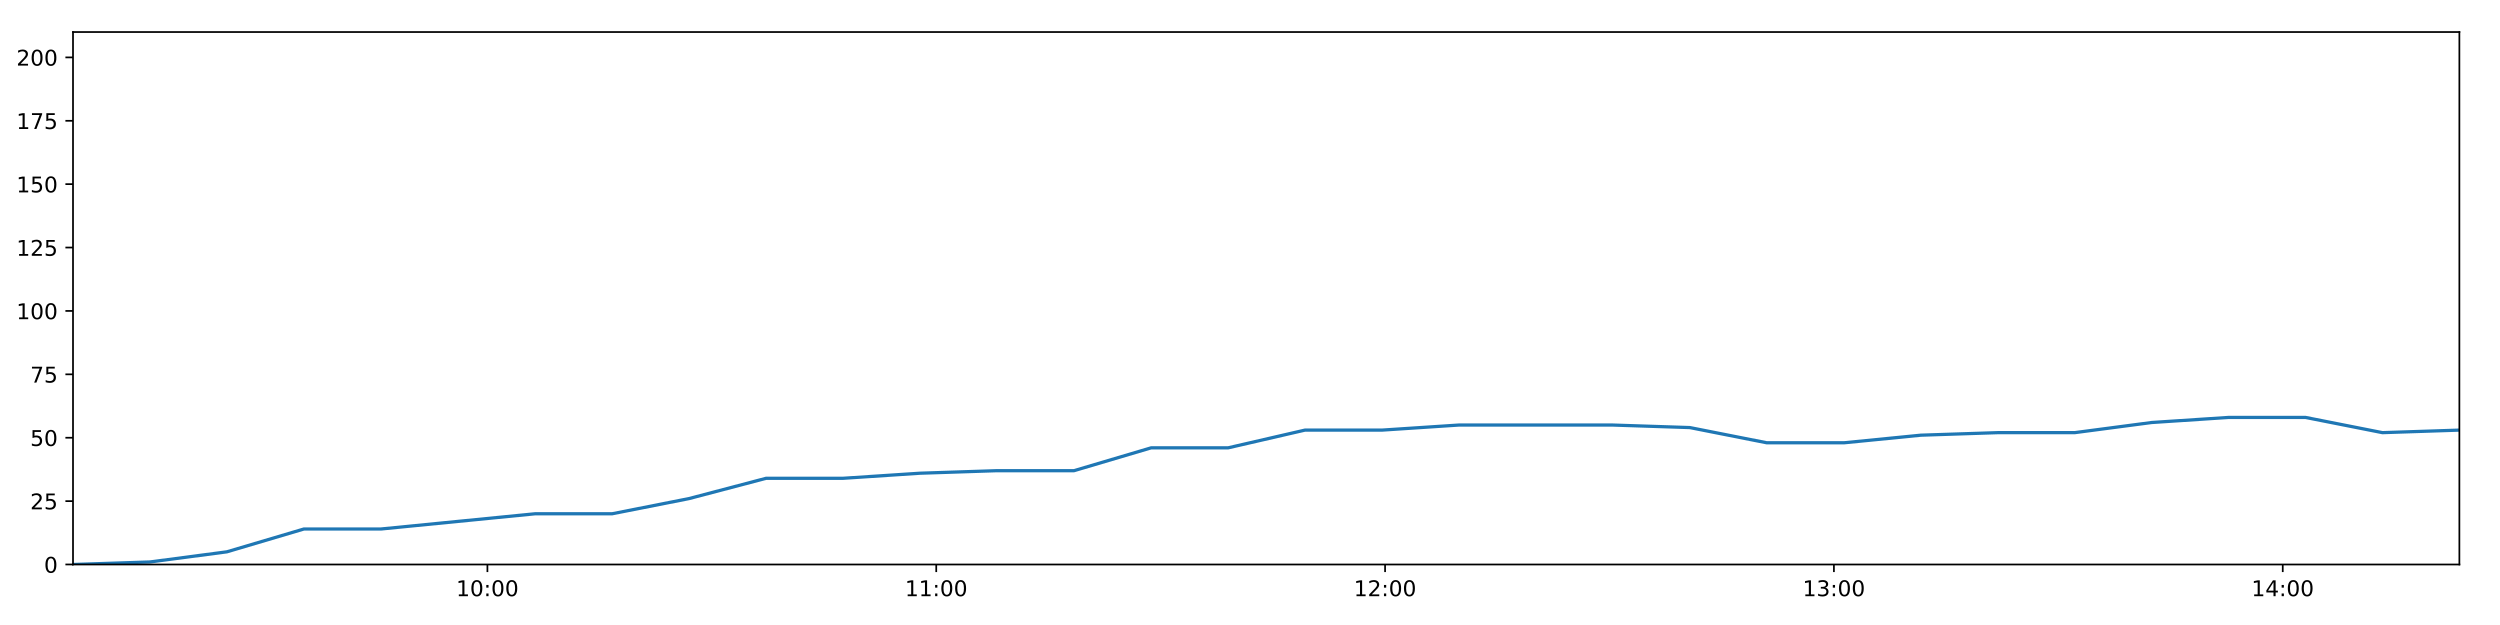
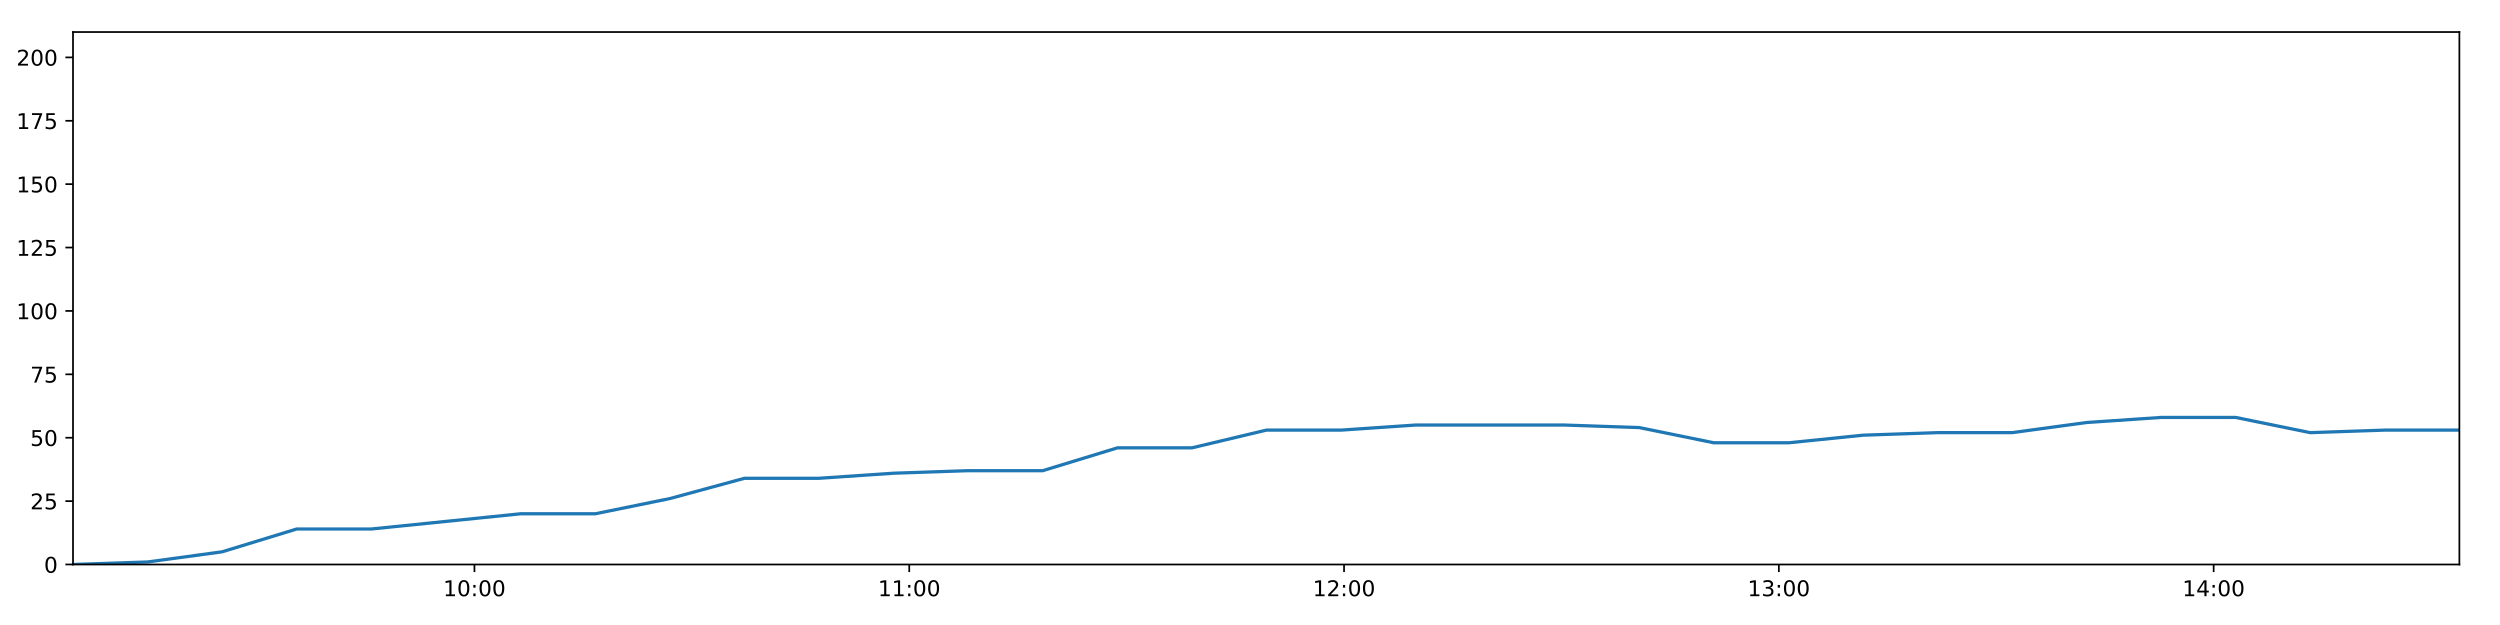
<svg xmlns="http://www.w3.org/2000/svg" xmlns:xlink="http://www.w3.org/1999/xlink" height="288pt" version="1.1" viewBox="0 0 1152 288" width="1152pt">
  <defs>
    <style type="text/css">
*{stroke-linecap:butt;stroke-linejoin:round;}
  </style>
  </defs>
  <g id="figure_1">
    <g id="patch_1">
      <path d="M 0 288  L 1152 288  L 1152 0  L 0 0  z " style="fill:#ffffff;" />
    </g>
    <g id="axes_1">
      <g id="patch_2">
        <path d="M 33.64 260.12  L 1133.28 260.12  L 1133.28 14.76  L 33.64 14.76  z " style="fill:#ffffff;" />
      </g>
      <g id="matplotlib.axis_1">
        <g id="xtick_1">
          <g id="line2d_1">
            <defs>
-               <path d="M 0 0  L 0 3.5  " id="md215ef972f" style="stroke:#000000;stroke-width:0.8;" />
-             </defs>
-             <g>
-               <use style="stroke:#000000;stroke-width:0.8;" x="224.598" xlink:href="#md215ef972f" y="260.12" />
+               <path d="M 0 0  L 0 3.5  " id="me2f2d1af5b" style="stroke:#000000;stroke-width:0.8;" />
+             </defs>
+             <g>
+               <use style="stroke:#000000;stroke-width:0.8;" x="218.627" xlink:href="#me2f2d1af5b" y="260.12" />
            </g>
          </g>
          <g id="text_1">
            <defs>
              <path d="M 12.406 8.297  L 28.516 8.297  L 28.516 63.922  L 10.984 60.406  L 10.984 69.391  L 28.422 72.906  L 38.281 72.906  L 38.281 8.297  L 54.391 8.297  L 54.391 0  L 12.406 0  z " id="DejaVuSans-49" />
              <path d="M 31.781 66.406  Q 24.172 66.406 20.328 58.906  Q 16.5 51.422 16.5 36.375  Q 16.5 21.391 20.328 13.891  Q 24.172 6.391 31.781 6.391  Q 39.453 6.391 43.281 13.891  Q 47.125 21.391 47.125 36.375  Q 47.125 51.422 43.281 58.906  Q 39.453 66.406 31.781 66.406  z M 31.781 74.219  Q 44.047 74.219 50.516 64.516  Q 56.984 54.828 56.984 36.375  Q 56.984 17.969 50.516 8.266  Q 44.047 -1.422 31.781 -1.422  Q 19.531 -1.422 13.062 8.266  Q 6.594 17.969 6.594 36.375  Q 6.594 54.828 13.062 64.516  Q 19.531 74.219 31.781 74.219  z " id="DejaVuSans-48" />
              <path d="M 11.719 12.406  L 22.016 12.406  L 22.016 0  L 11.719 0  z M 11.719 51.703  L 22.016 51.703  L 22.016 39.312  L 11.719 39.312  z " id="DejaVuSans-58" />
            </defs>
-             <g transform="translate(210.1883 274.7184)scale(0.1 -0.1)">
+             <g transform="translate(204.2174 274.7184)scale(0.1 -0.1)">
              <use xlink:href="#DejaVuSans-49" />
              <use x="63.623" xlink:href="#DejaVuSans-48" />
              <use x="127.246" xlink:href="#DejaVuSans-58" />
              <use x="160.938" xlink:href="#DejaVuSans-48" />
              <use x="224.561" xlink:href="#DejaVuSans-48" />
            </g>
          </g>
        </g>
        <g id="xtick_2">
          <g id="line2d_2">
            <g>
-               <use style="stroke:#000000;stroke-width:0.8;" x="431.421" xlink:href="#md215ef972f" y="260.12" />
+               <use style="stroke:#000000;stroke-width:0.8;" x="418.983" xlink:href="#me2f2d1af5b" y="260.12" />
            </g>
          </g>
          <g id="text_2">
-             <g transform="translate(417.0113 274.7184)scale(0.1 -0.1)">
+             <g transform="translate(404.5736 274.7184)scale(0.1 -0.1)">
              <use xlink:href="#DejaVuSans-49" />
              <use x="63.623" xlink:href="#DejaVuSans-49" />
              <use x="127.246" xlink:href="#DejaVuSans-58" />
              <use x="160.938" xlink:href="#DejaVuSans-48" />
              <use x="224.561" xlink:href="#DejaVuSans-48" />
            </g>
          </g>
        </g>
        <g id="xtick_3">
          <g id="line2d_3">
            <g>
-               <use style="stroke:#000000;stroke-width:0.8;" x="638.244" xlink:href="#md215ef972f" y="260.12" />
+               <use style="stroke:#000000;stroke-width:0.8;" x="619.339" xlink:href="#me2f2d1af5b" y="260.12" />
            </g>
          </g>
          <g id="text_3">
            <defs>
              <path d="M 19.188 8.297  L 53.609 8.297  L 53.609 0  L 7.328 0  L 7.328 8.297  Q 12.938 14.109 22.625 23.891  Q 32.328 33.688 34.812 36.531  Q 39.547 41.844 41.422 45.531  Q 43.312 49.219 43.312 52.781  Q 43.312 58.594 39.234 62.25  Q 35.156 65.922 28.609 65.922  Q 23.969 65.922 18.812 64.312  Q 13.672 62.703 7.812 59.422  L 7.812 69.391  Q 13.766 71.781 18.938 73  Q 24.125 74.219 28.422 74.219  Q 39.75 74.219 46.484 68.547  Q 53.219 62.891 53.219 53.422  Q 53.219 48.922 51.531 44.891  Q 49.859 40.875 45.406 35.406  Q 44.188 33.984 37.641 27.219  Q 31.109 20.453 19.188 8.297  z " id="DejaVuSans-50" />
            </defs>
-             <g transform="translate(623.8343 274.7184)scale(0.1 -0.1)">
+             <g transform="translate(604.9297 274.7184)scale(0.1 -0.1)">
              <use xlink:href="#DejaVuSans-49" />
              <use x="63.623" xlink:href="#DejaVuSans-50" />
              <use x="127.246" xlink:href="#DejaVuSans-58" />
              <use x="160.938" xlink:href="#DejaVuSans-48" />
              <use x="224.561" xlink:href="#DejaVuSans-48" />
            </g>
          </g>
        </g>
        <g id="xtick_4">
          <g id="line2d_4">
            <g>
-               <use style="stroke:#000000;stroke-width:0.8;" x="845.067" xlink:href="#md215ef972f" y="260.12" />
+               <use style="stroke:#000000;stroke-width:0.8;" x="819.695" xlink:href="#me2f2d1af5b" y="260.12" />
            </g>
          </g>
          <g id="text_4">
            <defs>
              <path d="M 40.578 39.312  Q 47.656 37.797 51.625 33  Q 55.609 28.219 55.609 21.188  Q 55.609 10.406 48.188 4.484  Q 40.766 -1.422 27.094 -1.422  Q 22.516 -1.422 17.656 -0.516  Q 12.797 0.391 7.625 2.203  L 7.625 11.719  Q 11.719 9.328 16.594 8.109  Q 21.484 6.891 26.812 6.891  Q 36.078 6.891 40.938 10.547  Q 45.797 14.203 45.797 21.188  Q 45.797 27.641 41.281 31.266  Q 36.766 34.906 28.719 34.906  L 20.219 34.906  L 20.219 43.016  L 29.109 43.016  Q 36.375 43.016 40.234 45.922  Q 44.094 48.828 44.094 54.297  Q 44.094 59.906 40.109 62.906  Q 36.141 65.922 28.719 65.922  Q 24.656 65.922 20.016 65.031  Q 15.375 64.156 9.812 62.312  L 9.812 71.094  Q 15.438 72.656 20.344 73.438  Q 25.25 74.219 29.594 74.219  Q 40.828 74.219 47.359 69.109  Q 53.906 64.016 53.906 55.328  Q 53.906 49.266 50.438 45.094  Q 46.969 40.922 40.578 39.312  z " id="DejaVuSans-51" />
            </defs>
-             <g transform="translate(830.6574 274.7184)scale(0.1 -0.1)">
+             <g transform="translate(805.2858 274.7184)scale(0.1 -0.1)">
              <use xlink:href="#DejaVuSans-49" />
              <use x="63.623" xlink:href="#DejaVuSans-51" />
              <use x="127.246" xlink:href="#DejaVuSans-58" />
              <use x="160.938" xlink:href="#DejaVuSans-48" />
              <use x="224.561" xlink:href="#DejaVuSans-48" />
            </g>
          </g>
        </g>
        <g id="xtick_5">
          <g id="line2d_5">
            <g>
-               <use style="stroke:#000000;stroke-width:0.8;" x="1051.89" xlink:href="#md215ef972f" y="260.12" />
+               <use style="stroke:#000000;stroke-width:0.8;" x="1020.051" xlink:href="#me2f2d1af5b" y="260.12" />
            </g>
          </g>
          <g id="text_5">
            <defs>
              <path d="M 37.797 64.312  L 12.891 25.391  L 37.797 25.391  z M 35.203 72.906  L 47.609 72.906  L 47.609 25.391  L 58.016 25.391  L 58.016 17.188  L 47.609 17.188  L 47.609 0  L 37.797 0  L 37.797 17.188  L 4.891 17.188  L 4.891 26.703  z " id="DejaVuSans-52" />
            </defs>
-             <g transform="translate(1037.48 274.7184)scale(0.1 -0.1)">
+             <g transform="translate(1005.642 274.7184)scale(0.1 -0.1)">
              <use xlink:href="#DejaVuSans-49" />
              <use x="63.623" xlink:href="#DejaVuSans-52" />
              <use x="127.246" xlink:href="#DejaVuSans-58" />
              <use x="160.938" xlink:href="#DejaVuSans-48" />
              <use x="224.561" xlink:href="#DejaVuSans-48" />
            </g>
          </g>
        </g>
      </g>
      <g id="matplotlib.axis_2">
        <g id="ytick_1">
          <g id="line2d_6">
            <defs>
-               <path d="M 0 0  L -3.5 0  " id="m51c5d5c52e" style="stroke:#000000;stroke-width:0.8;" />
-             </defs>
-             <g>
-               <use style="stroke:#000000;stroke-width:0.8;" x="33.64" xlink:href="#m51c5d5c52e" y="260.12" />
+               <path d="M 0 0  L -3.5 0  " id="m77283af2be" style="stroke:#000000;stroke-width:0.8;" />
+             </defs>
+             <g>
+               <use style="stroke:#000000;stroke-width:0.8;" x="33.64" xlink:href="#m77283af2be" y="260.12" />
            </g>
          </g>
          <g id="text_6">
            <g transform="translate(20.2775 263.9192)scale(0.1 -0.1)">
              <use xlink:href="#DejaVuSans-48" />
            </g>
          </g>
        </g>
        <g id="ytick_2">
          <g id="line2d_7">
            <g>
-               <use style="stroke:#000000;stroke-width:0.8;" x="33.64" xlink:href="#m51c5d5c52e" y="230.91" />
+               <use style="stroke:#000000;stroke-width:0.8;" x="33.64" xlink:href="#m77283af2be" y="230.91" />
            </g>
          </g>
          <g id="text_7">
            <defs>
              <path d="M 10.797 72.906  L 49.516 72.906  L 49.516 64.594  L 19.828 64.594  L 19.828 46.734  Q 21.969 47.469 24.109 47.828  Q 26.266 48.188 28.422 48.188  Q 40.625 48.188 47.75 41.5  Q 54.891 34.812 54.891 23.391  Q 54.891 11.625 47.562 5.094  Q 40.234 -1.422 26.906 -1.422  Q 22.312 -1.422 17.547 -0.641  Q 12.797 0.141 7.719 1.703  L 7.719 11.625  Q 12.109 9.234 16.797 8.062  Q 21.484 6.891 26.703 6.891  Q 35.156 6.891 40.078 11.328  Q 45.016 15.766 45.016 23.391  Q 45.016 31 40.078 35.438  Q 35.156 39.891 26.703 39.891  Q 22.75 39.891 18.812 39.016  Q 14.891 38.141 10.797 36.281  z " id="DejaVuSans-53" />
            </defs>
            <g transform="translate(13.915 234.7097)scale(0.1 -0.1)">
              <use xlink:href="#DejaVuSans-50" />
              <use x="63.623" xlink:href="#DejaVuSans-53" />
            </g>
          </g>
        </g>
        <g id="ytick_3">
          <g id="line2d_8">
            <g>
-               <use style="stroke:#000000;stroke-width:0.8;" x="33.64" xlink:href="#m51c5d5c52e" y="201.701" />
+               <use style="stroke:#000000;stroke-width:0.8;" x="33.64" xlink:href="#m77283af2be" y="201.701" />
            </g>
          </g>
          <g id="text_8">
            <g transform="translate(13.915 205.5002)scale(0.1 -0.1)">
              <use xlink:href="#DejaVuSans-53" />
              <use x="63.623" xlink:href="#DejaVuSans-48" />
            </g>
          </g>
        </g>
        <g id="ytick_4">
          <g id="line2d_9">
            <g>
-               <use style="stroke:#000000;stroke-width:0.8;" x="33.64" xlink:href="#m51c5d5c52e" y="172.491" />
+               <use style="stroke:#000000;stroke-width:0.8;" x="33.64" xlink:href="#m77283af2be" y="172.491" />
            </g>
          </g>
          <g id="text_9">
            <defs>
              <path d="M 8.203 72.906  L 55.078 72.906  L 55.078 68.703  L 28.609 0  L 18.312 0  L 43.219 64.594  L 8.203 64.594  z " id="DejaVuSans-55" />
            </defs>
            <g transform="translate(13.915 176.2906)scale(0.1 -0.1)">
              <use xlink:href="#DejaVuSans-55" />
              <use x="63.623" xlink:href="#DejaVuSans-53" />
            </g>
          </g>
        </g>
        <g id="ytick_5">
          <g id="line2d_10">
            <g>
-               <use style="stroke:#000000;stroke-width:0.8;" x="33.64" xlink:href="#m51c5d5c52e" y="143.282" />
+               <use style="stroke:#000000;stroke-width:0.8;" x="33.64" xlink:href="#m77283af2be" y="143.282" />
            </g>
          </g>
          <g id="text_10">
            <g transform="translate(7.5525 147.0811)scale(0.1 -0.1)">
              <use xlink:href="#DejaVuSans-49" />
              <use x="63.623" xlink:href="#DejaVuSans-48" />
              <use x="127.246" xlink:href="#DejaVuSans-48" />
            </g>
          </g>
        </g>
        <g id="ytick_6">
          <g id="line2d_11">
            <g>
-               <use style="stroke:#000000;stroke-width:0.8;" x="33.64" xlink:href="#m51c5d5c52e" y="114.072" />
+               <use style="stroke:#000000;stroke-width:0.8;" x="33.64" xlink:href="#m77283af2be" y="114.072" />
            </g>
          </g>
          <g id="text_11">
            <g transform="translate(7.5525 117.8716)scale(0.1 -0.1)">
              <use xlink:href="#DejaVuSans-49" />
              <use x="63.623" xlink:href="#DejaVuSans-50" />
              <use x="127.246" xlink:href="#DejaVuSans-53" />
            </g>
          </g>
        </g>
        <g id="ytick_7">
          <g id="line2d_12">
            <g>
-               <use style="stroke:#000000;stroke-width:0.8;" x="33.64" xlink:href="#m51c5d5c52e" y="84.863" />
+               <use style="stroke:#000000;stroke-width:0.8;" x="33.64" xlink:href="#m77283af2be" y="84.863" />
            </g>
          </g>
          <g id="text_12">
            <g transform="translate(7.5525 88.66208)scale(0.1 -0.1)">
              <use xlink:href="#DejaVuSans-49" />
              <use x="63.623" xlink:href="#DejaVuSans-53" />
              <use x="127.246" xlink:href="#DejaVuSans-48" />
            </g>
          </g>
        </g>
        <g id="ytick_8">
          <g id="line2d_13">
            <g>
-               <use style="stroke:#000000;stroke-width:0.8;" x="33.64" xlink:href="#m51c5d5c52e" y="55.653" />
+               <use style="stroke:#000000;stroke-width:0.8;" x="33.64" xlink:href="#m77283af2be" y="55.653" />
            </g>
          </g>
          <g id="text_13">
            <g transform="translate(7.5525 59.45255)scale(0.1 -0.1)">
              <use xlink:href="#DejaVuSans-49" />
              <use x="63.623" xlink:href="#DejaVuSans-55" />
              <use x="127.246" xlink:href="#DejaVuSans-53" />
            </g>
          </g>
        </g>
        <g id="ytick_9">
          <g id="line2d_14">
            <g>
-               <use style="stroke:#000000;stroke-width:0.8;" x="33.64" xlink:href="#m51c5d5c52e" y="26.444" />
+               <use style="stroke:#000000;stroke-width:0.8;" x="33.64" xlink:href="#m77283af2be" y="26.444" />
            </g>
          </g>
          <g id="text_14">
            <g transform="translate(7.5525 30.24303)scale(0.1 -0.1)">
              <use xlink:href="#DejaVuSans-50" />
              <use x="63.623" xlink:href="#DejaVuSans-48" />
              <use x="127.246" xlink:href="#DejaVuSans-48" />
            </g>
          </g>
        </g>
      </g>
      <g id="line2d_15">
-         <path clip-path="url(#p8ce14791fd)" d="M 33.64 260.12  L 69.095 258.952  L 104.55 254.278  L 140.039 243.763  L 175.536 243.763  L 211.035 240.258  L 246.522 236.752  L 282.023 236.752  L 317.521 229.742  L 353.022 220.395  L 388.484 220.395  L 423.93 218.058  L 459.381 216.89  L 494.91 216.89  L 530.41 206.374  L 565.868 206.374  L 601.311 198.196  L 636.795 198.196  L 672.242 195.859  L 707.659 195.859  L 743.105 195.859  L 778.682 197.027  L 814.14 204.038  L 849.698 204.038  L 885.131 200.533  L 920.583 199.364  L 956.033 199.364  L 991.484 194.691  L 1026.936 192.354  L 1062.378 192.354  L 1097.825 199.364  L 1133.28 198.196  " style="fill:none;stroke:#1f77b4;stroke-linecap:square;stroke-width:1.5;" />
+         <path clip-path="url(#p0251d9e700)" d="M 33.64 260.12  L 67.986 258.952  L 102.333 254.278  L 136.712 243.763  L 171.099 243.763  L 205.489 240.258  L 239.865 236.752  L 274.257 236.752  L 308.644 229.742  L 343.036 220.395  L 377.389 220.395  L 411.727 218.058  L 446.069 216.89  L 480.487 216.89  L 514.877 206.374  L 549.226 206.374  L 583.561 198.196  L 617.935 198.196  L 652.274 195.859  L 686.584 195.859  L 720.922 195.859  L 755.386 197.027  L 789.736 204.038  L 824.182 204.038  L 858.507 200.533  L 892.85 199.364  L 927.192 199.364  L 961.534 194.691  L 995.878 192.354  L 1030.212 192.354  L 1064.55 199.364  L 1098.897 198.196  L 1133.28 198.196  " style="fill:none;stroke:#1f77b4;stroke-linecap:square;stroke-width:1.5;" />
      </g>
      <g id="patch_3">
        <path d="M 33.64 260.12  L 33.64 14.76  " style="fill:none;stroke:#000000;stroke-linecap:square;stroke-linejoin:miter;stroke-width:0.8;" />
      </g>
      <g id="patch_4">
        <path d="M 1133.28 260.12  L 1133.28 14.76  " style="fill:none;stroke:#000000;stroke-linecap:square;stroke-linejoin:miter;stroke-width:0.8;" />
      </g>
      <g id="patch_5">
        <path d="M 33.64 260.12  L 1133.28 260.12  " style="fill:none;stroke:#000000;stroke-linecap:square;stroke-linejoin:miter;stroke-width:0.8;" />
      </g>
      <g id="patch_6">
        <path d="M 33.64 14.76  L 1133.28 14.76  " style="fill:none;stroke:#000000;stroke-linecap:square;stroke-linejoin:miter;stroke-width:0.8;" />
      </g>
    </g>
  </g>
  <defs>
-     <clipPath id="p8ce14791fd">
+     <clipPath id="p0251d9e700">
      <rect height="245.36" width="1099.64" x="33.64" y="14.76" />
    </clipPath>
  </defs>
</svg>
